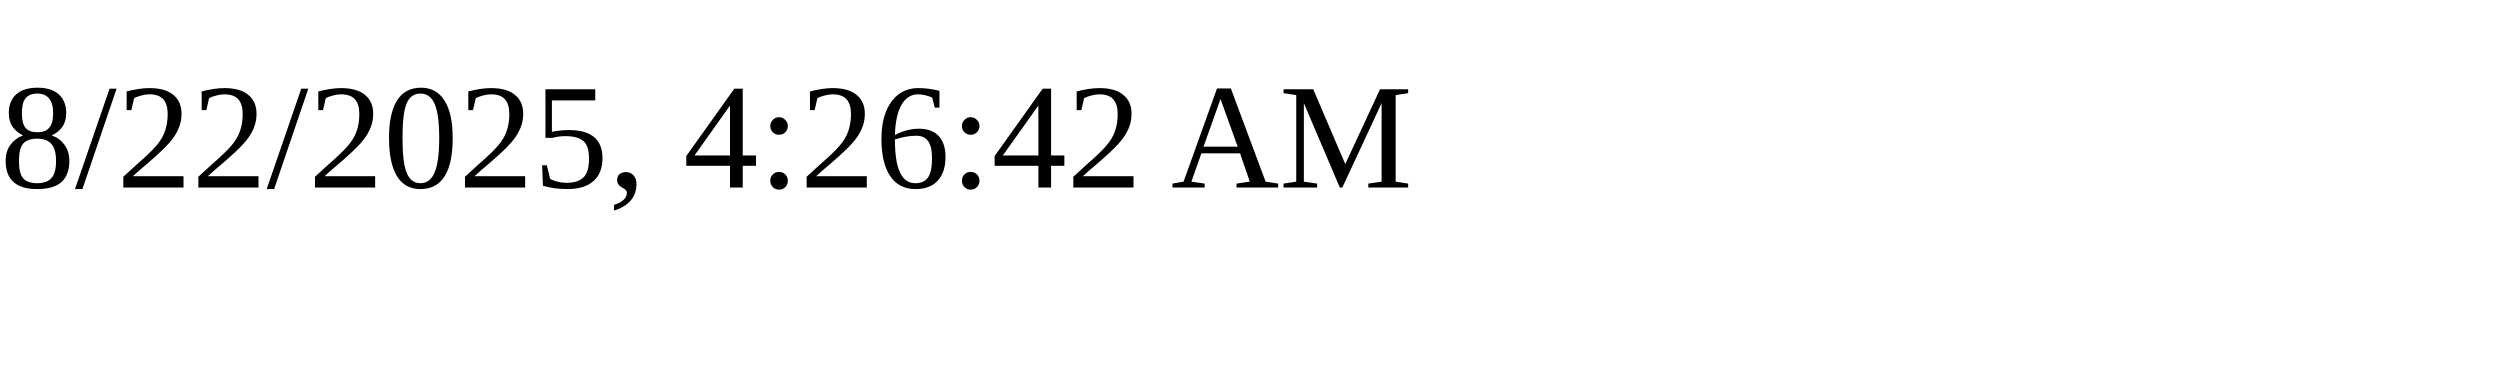
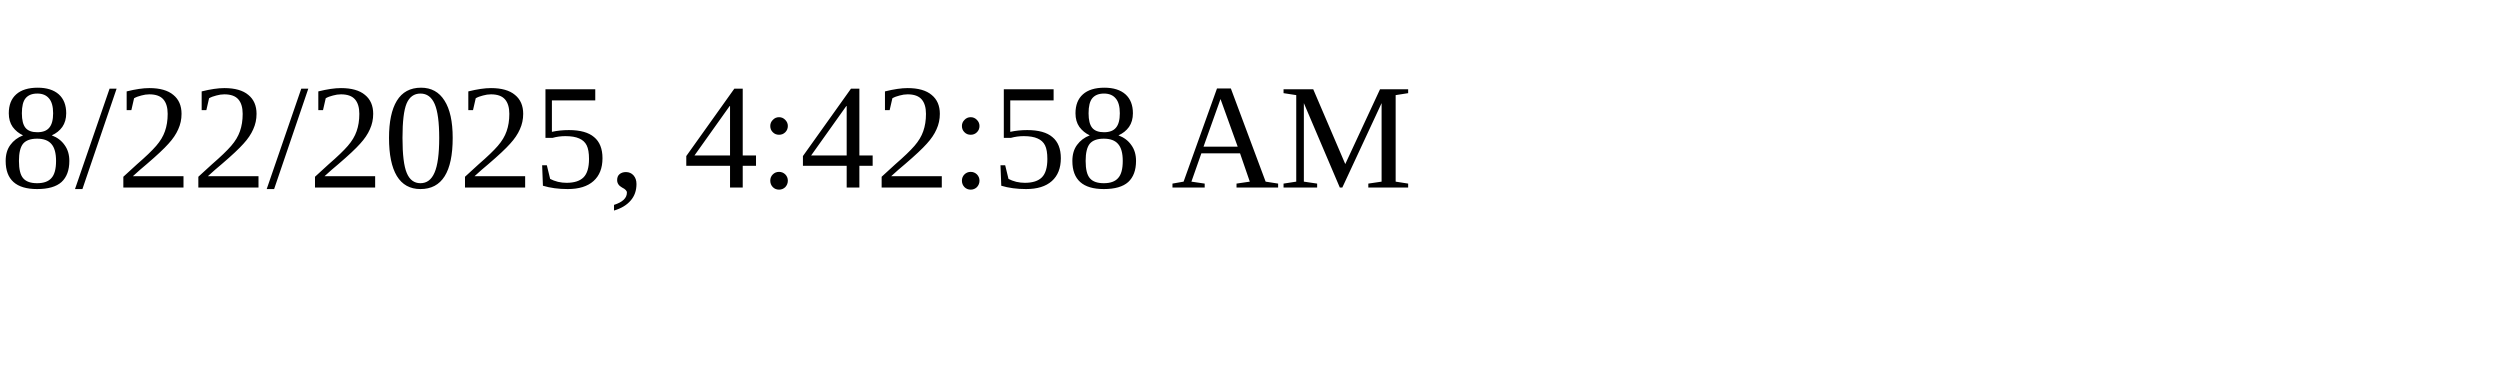
<svg xmlns="http://www.w3.org/2000/svg" height="30" width="200">
-   <text x="0" y="15">8/22/2025, 4:26:42 AM</text>
+   <text x="0" y="15">8/22/2025, 4:42:58 AM</text>
</svg>
